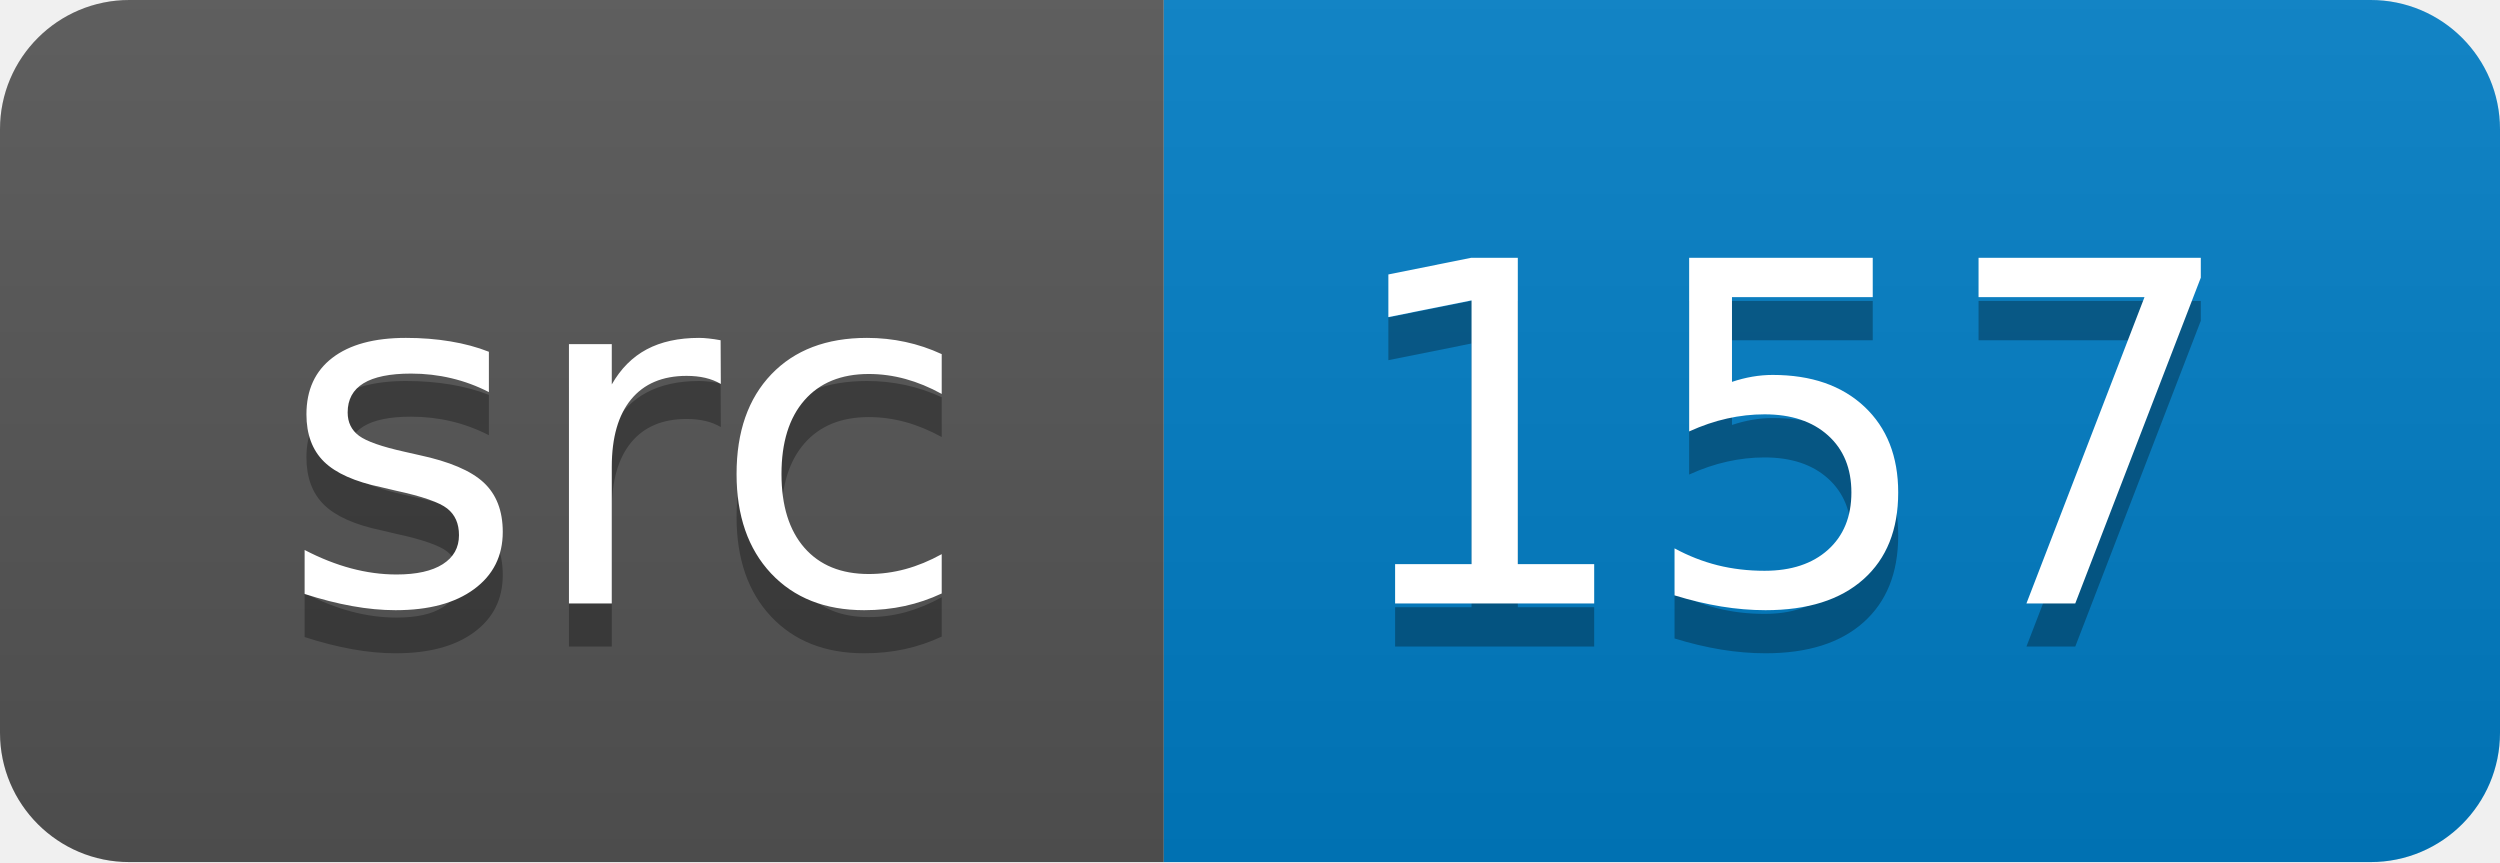
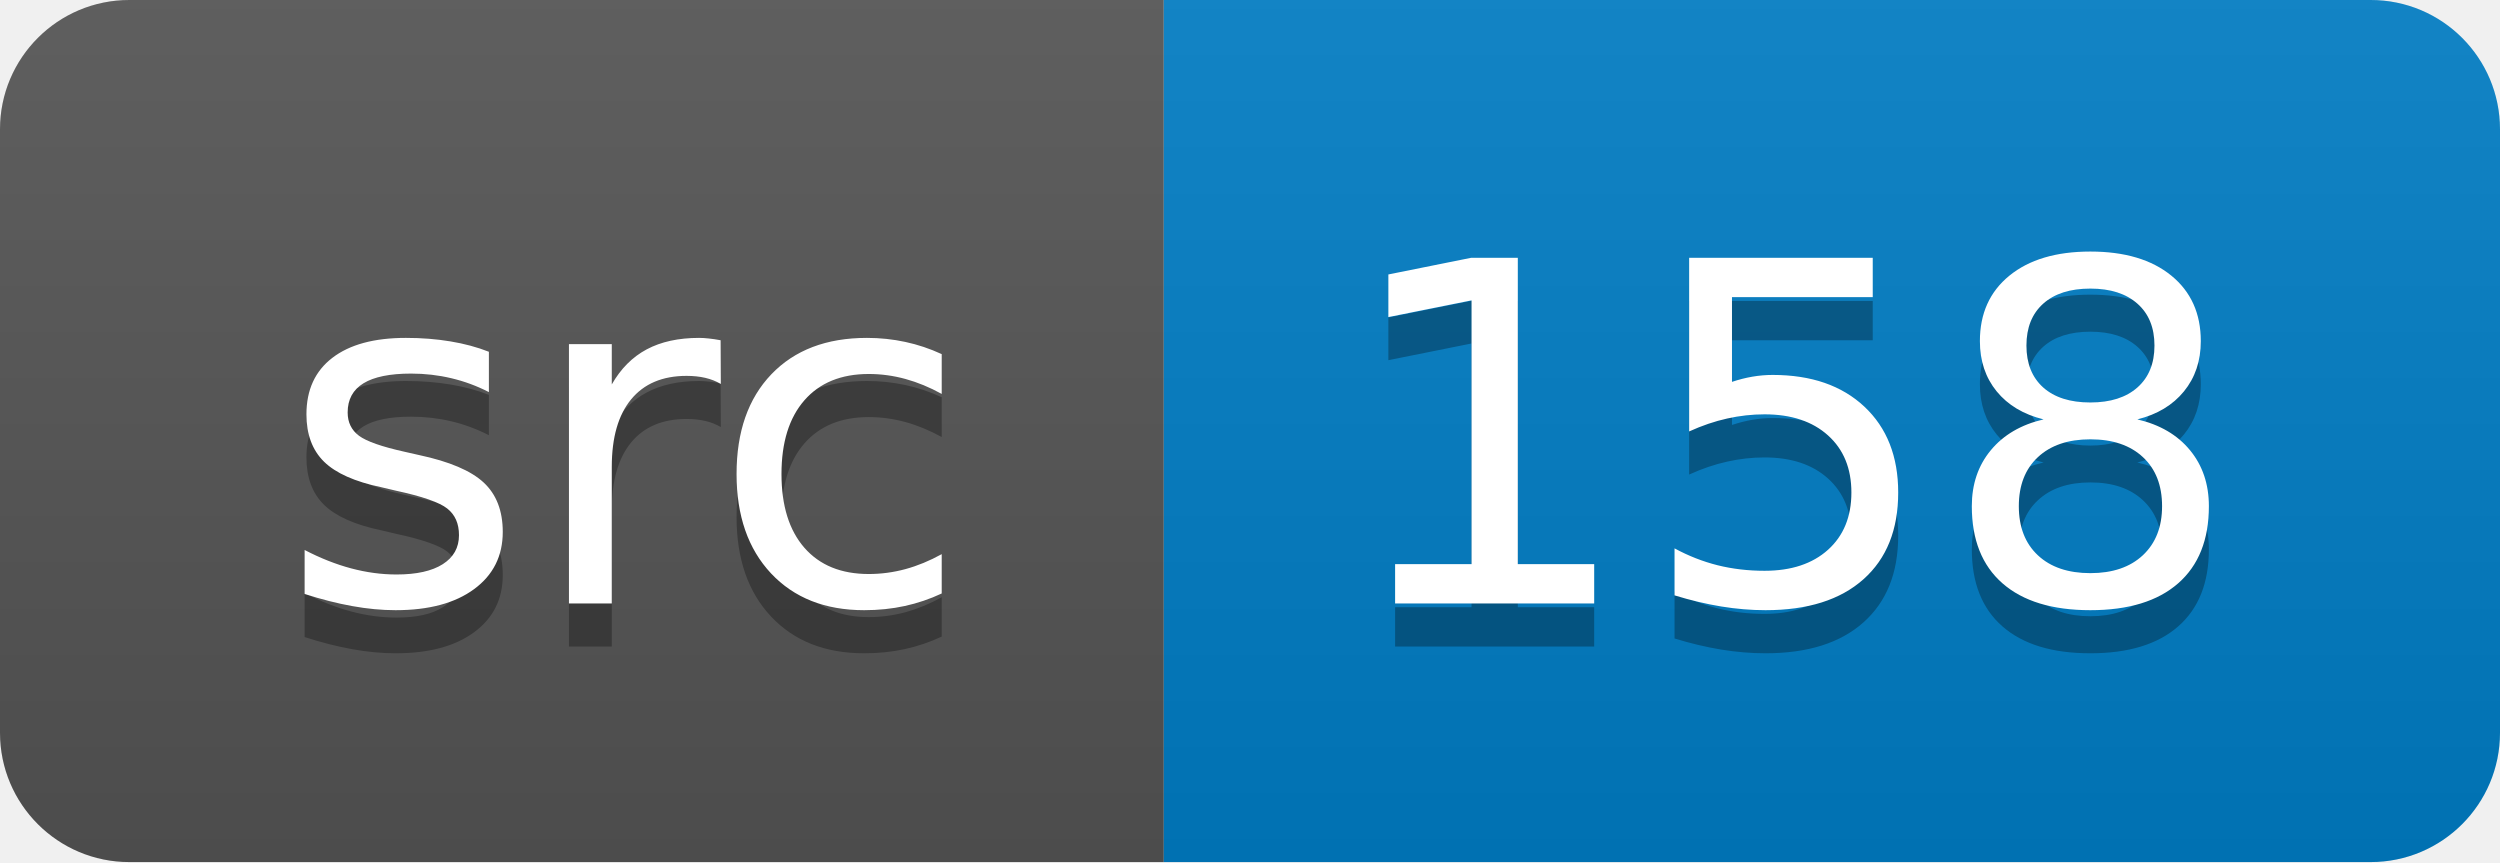
<svg xmlns="http://www.w3.org/2000/svg" width="58" height="20">
  <linearGradient id="smooth" x2="0" y2="100%">
    <stop offset="0" stop-color="#bbb" stop-opacity=".1" />
    <stop offset="1" stop-opacity=".1" />
  </linearGradient>
  <clipPath id="round">
    <rect width="58" height="20" rx="3" fill="#fff" />
  </clipPath>
  <g clip-path="url(#round)">
    <rect width="27" height="20" fill="#555" />
    <rect x="27" width="31" height="20" fill="#007ec6" />
    <rect width="58" height="20" fill="url(#smooth)" />
  </g>
  <g fill="#fff" text-anchor="middle" font-family="DejaVu Sans,Verdana,Geneva,sans-serif" font-size="110">
    <text x="145" y="150" fill="#010101" fill-opacity=".3" transform="scale(0.1)" textLength="170" lengthAdjust="spacing">src</text>
    <text x="145" y="140" transform="scale(0.1)" textLength="170" lengthAdjust="spacing">src</text>
-     <text x="415" y="150" fill="#010101" fill-opacity=".3" transform="scale(0.1)" textLength="210" lengthAdjust="spacing">157</text>
-     <text x="415" y="140" transform="scale(0.1)" textLength="210" lengthAdjust="spacing">157</text>
+     <text x="415" y="150" fill="#010101" fill-opacity=".3" transform="scale(0.1)" textLength="210" lengthAdjust="spacing">158</text>
+     <text x="415" y="140" transform="scale(0.1)" textLength="210" lengthAdjust="spacing">158</text>
  </g>
</svg>
